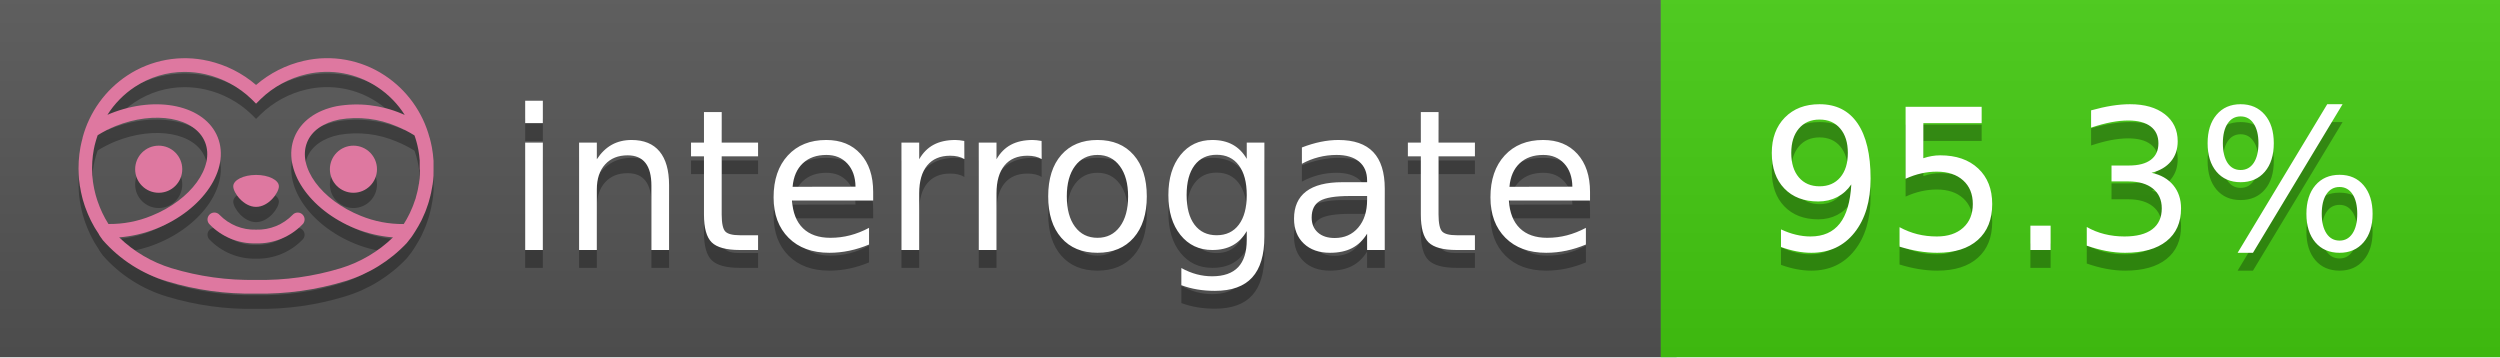
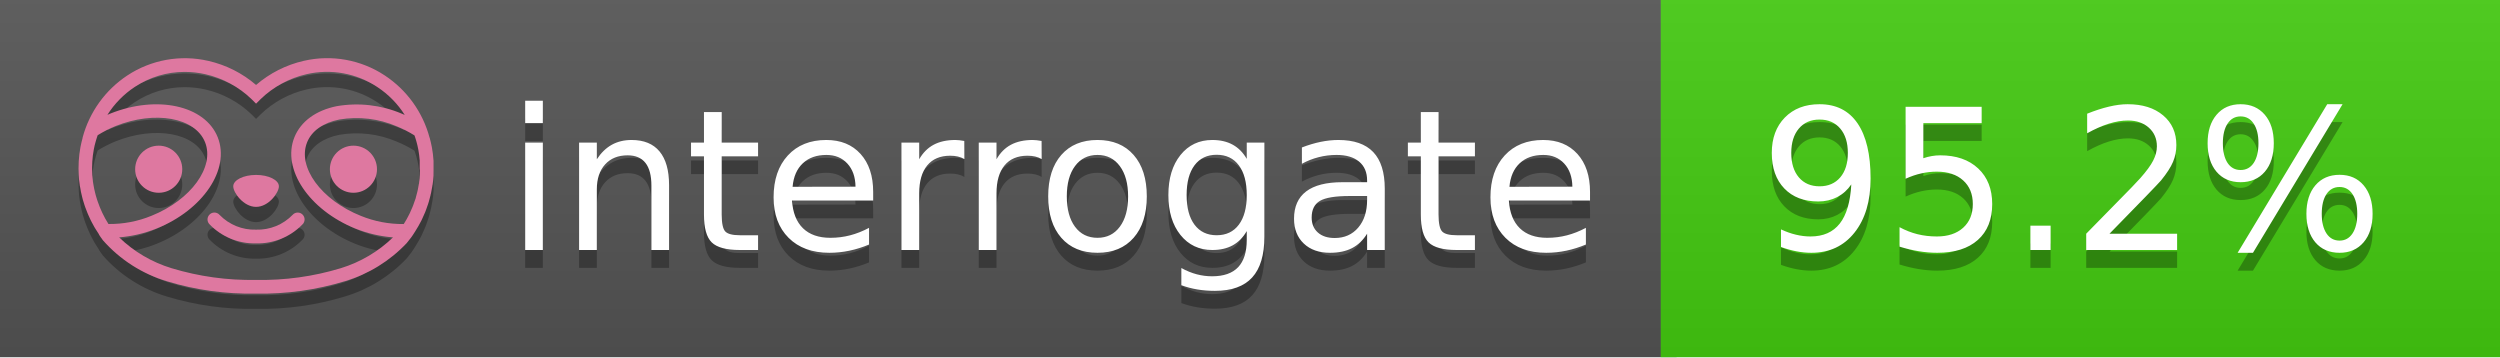
<svg xmlns="http://www.w3.org/2000/svg" width="140" height="20" viewBox="0 0 140 20" version="1.1" xml:space="preserve" style="fill-rule:evenodd;clip-rule:evenodd;stroke-linejoin:round;stroke-miterlimit:2;">
  <g transform="matrix(1,0,0,1,22,0)">
    <g id="backgrounds" transform="matrix(1.32789,0,0,1,-22.3892,0)">
      <rect x="0" y="0" width="71" height="20" style="fill:rgb(85,85,85);" />
    </g>
    <rect x="71" y="0" width="47" height="20" data-interrogate="color" style="fill:#4c1" />
    <g transform="matrix(1.19746,0,0,1,-22.3744,-4.85723e-16)">
      <rect x="0" y="0" width="118" height="20" style="fill:url(#_Linear1);" />
    </g>
  </g>
  <g fill="#fff" text-anchor="middle" font-family="DejaVu Sans,Verdana,Geneva,sans-serif" font-size="110">
    <text x="590" y="150" fill="#010101" fill-opacity=".3" transform="scale(.1)" textLength="610">interrogate</text>
    <text x="590" y="140" transform="scale(.1)" textLength="610">interrogate</text>
-     <text x="1160" y="150" fill="#010101" fill-opacity=".3" transform="scale(.1)" textLength="370" data-interrogate="result">95.3%</text>
-     <text x="1160" y="140" transform="scale(.1)" textLength="370" data-interrogate="result">95.3%</text>
+     <text x="1160" y="150" fill="#010101" fill-opacity=".3" transform="scale(.1)" textLength="370" data-interrogate="result">95.2%</text>
+     <text x="1160" y="140" transform="scale(.1)" textLength="370" data-interrogate="result">95.2%</text>
  </g>
  <g id="logo-shadow" transform="matrix(0.854876,0,0,0.854876,-6.73514,1.732)">
    <g transform="matrix(0.299012,0,0,0.299012,9.70229,-6.68582)">
      <path d="M50,64.25C52.76,64.25 55,61.13 55,59.75C55,58.37 52.76,57.25 50,57.25C47.24,57.25 45,58.37 45,59.75C45,61.13 47.24,64.25 50,64.25Z" style="fill:rgb(1,1,1);fill-opacity:0.3;fill-rule:nonzero;" />
    </g>
    <g transform="matrix(0.299012,0,0,0.299012,9.70229,-6.68582)">
      <path d="M88,49.05C86.506,43.475 83.018,38.638 78.2,35.46C72.969,32.002 66.539,30.844 60.43,32.26C56.576,33.145 52.995,34.958 50,37.54C46.998,34.958 43.411,33.149 39.55,32.27C33.441,30.853 27.011,32.011 21.78,35.47C16.97,38.652 13.489,43.489 12,49.06L12,49.13C11.82,49.79 11.66,50.46 11.53,51.13C11.146,53.207 11.021,55.323 11.16,57.43C11.16,58.03 11.26,58.63 11.34,59.23C11.34,59.51 11.43,59.79 11.48,60.07C11.53,60.35 11.58,60.68 11.64,60.98C11.7,61.28 11.8,61.69 11.89,62.05C11.98,62.41 11.99,62.47 12.05,62.68C12.16,63.07 12.28,63.46 12.41,63.84L12.58,64.34C12.72,64.74 12.88,65.14 13.04,65.53L13.23,65.98C13.403,66.373 13.583,66.767 13.77,67.16L13.99,67.59C14.19,67.97 14.39,68.35 14.61,68.73L14.87,69.15C15.1,69.52 15.33,69.89 15.58,70.26L15.58,70.32L15.99,70.93C16.14,71.14 16.29,71.36 16.45,71.57C20.206,75.83 25.086,78.95 30.53,80.57C36.839,82.48 43.41,83.385 50,83.25C56.599,83.374 63.177,82.456 69.49,80.53C74.644,78.978 79.303,76.102 83,72.19C83.34,71.78 83.65,71.35 84,70.92L84.18,70.66L84.33,70.44L84.41,70.32C84.55,70.12 84.67,69.9 84.81,69.7C85.07,69.3 85.32,68.89 85.55,68.48C85.78,68.07 86.02,67.65 86.23,67.22C86.31,67.05 86.39,66.88 86.47,66.7C86.67,66.28 86.85,65.87 87.03,65.44L87.23,64.92C87.397,64.487 87.55,64.05 87.69,63.61L87.85,63.09C87.98,62.64 88.1,62.19 88.21,61.74C88.21,61.57 88.3,61.39 88.33,61.22C88.43,60.75 88.52,60.22 88.6,59.79C88.6,59.64 88.66,59.49 88.68,59.33C88.77,58.71 88.84,58.08 88.88,57.45L88.88,54.17C88.817,53.164 88.693,52.162 88.51,51.17C88.38,50.5 88.23,49.84 88.05,49.17L88,49.05ZM85.89,56.44L85.89,57.23C85.89,57.78 85.79,58.32 85.72,58.86C85.72,59.01 85.72,59.15 85.65,59.3C85.59,59.7 85.51,60.11 85.43,60.51L85.32,60.99C85.23,61.38 85.12,61.77 85.01,62.16C85.01,62.31 84.93,62.46 84.88,62.6C84.74,63.04 84.59,63.47 84.42,63.9L84.27,64.28C84.1,64.71 83.91,65.14 83.71,65.56C83.51,65.98 83.43,66.12 83.28,66.4L83.01,66.91C82.83,67.223 82.643,67.537 82.45,67.85L82.35,68.01C79.121,68.047 75.918,67.434 72.93,66.21C64.27,62.74 59,55.52 61.18,50.11C62.18,47.6 64.7,45.82 68.26,45.11C72.489,44.395 76.835,44.908 80.78,46.59C82.141,47.144 83.453,47.813 84.7,48.59C84.76,48.76 84.82,48.93 84.88,49.1C84.94,49.27 85.05,49.63 85.12,49.9C85.28,50.5 85.44,51.1 85.55,51.73C85.691,52.507 85.792,53.292 85.85,54.08L85.85,55.89C85.85,56.12 85.91,56.25 85.91,56.45L85.89,56.44ZM17.66,68C16.668,66.435 15.869,64.756 15.28,63L15.17,62.68C15.06,62.35 14.96,62.01 14.87,61.68C14.823,61.493 14.777,61.31 14.73,61.13C14.66,60.84 14.59,60.55 14.53,60.27C14.47,59.99 14.43,59.72 14.38,59.44C14.33,59.16 14.3,59 14.27,58.78C14.2,58.27 14.15,57.78 14.11,57.23L14.11,57.03C14.008,55.236 14.122,53.437 14.45,51.67C14.56,51.06 14.71,50.46 14.88,49.87C14.96,49.59 15.04,49.32 15.13,49.05C15.22,48.78 15.24,48.72 15.3,48.55C16.548,47.774 17.859,47.105 19.22,46.55C27.86,43.09 36.65,44.67 38.82,50.08C40.99,55.49 35.73,62.74 27.09,66.2C24.101,67.431 20.893,68.043 17.66,68ZM68.57,77.68C62.554,79.508 56.287,80.376 50,80.25C43.737,80.37 37.495,79.506 31.5,77.69C27.185,76.38 23.243,74.062 20,70.93C22.815,70.706 25.58,70.055 28.2,69C38.37,64.92 44.39,56 41.6,49C38.81,42 28.27,39.72 18.1,43.8L17.43,44.09C18.973,41.648 21.019,39.561 23.43,37.97C26.671,35.824 30.473,34.68 34.36,34.68C35.884,34.681 37.404,34.852 38.89,35.19C42.694,36.049 46.191,37.935 49,40.64L50,41.64L51,40.64C53.797,37.937 57.279,36.049 61.07,35.18C66.402,33.947 72.014,34.968 76.57,38C78.98,39.588 81.026,41.671 82.57,44.11L81.9,43.82C77.409,41.921 72.464,41.355 67.66,42.19C63.08,43.12 59.79,45.54 58.39,49.02C55.6,55.97 61.62,64.94 71.79,69.02C74.414,70.07 77.182,70.714 80,70.93C76.776,74.05 72.859,76.363 68.57,77.68Z" style="fill:rgb(1,1,1);fill-opacity:0.3;fill-rule:nonzero;" />
    </g>
    <g transform="matrix(0.299012,0,0,0.299012,9.70229,-6.68582)">
      <circle cx="71.33" cy="56" r="5.16" style="fill:rgb(1,1,1);fill-opacity:0.3;" />
    </g>
    <g transform="matrix(0.299012,0,0,0.299012,9.70229,-6.68582)">
      <circle cx="28.67" cy="56" r="5.16" style="fill:rgb(1,1,1);fill-opacity:0.3;" />
    </g>
    <g transform="matrix(0.299012,0,0,0.299012,9.70229,-6.68582)">
      <path d="M58,66C55.912,68.161 53.003,69.339 50,69.24C46.997,69.339 44.088,68.161 42,66C41.714,65.677 41.302,65.491 40.87,65.491C40.042,65.491 39.361,66.172 39.361,67C39.361,67.368 39.496,67.724 39.74,68C42.403,70.804 46.134,72.35 50,72.25C53.862,72.347 57.59,70.802 60.25,68C60.495,67.725 60.63,67.369 60.63,67C60.63,66.174 59.951,65.495 59.125,65.495C58.695,65.495 58.285,65.679 58,66Z" style="fill:rgb(1,1,1);fill-opacity:0.3;fill-rule:nonzero;" />
    </g>
  </g>
  <g id="logo-pink" transform="matrix(0.854876,0,0,0.854876,-6.73514,0.877124)">
    <g transform="matrix(0.299012,0,0,0.299012,9.70229,-6.68582)">
      <path d="M50,64.25C52.76,64.25 55,61.13 55,59.75C55,58.37 52.76,57.25 50,57.25C47.24,57.25 45,58.37 45,59.75C45,61.13 47.24,64.25 50,64.25Z" style="fill:rgb(222,120,160);fill-rule:nonzero;" />
    </g>
    <g transform="matrix(0.299012,0,0,0.299012,9.70229,-6.68582)">
      <path d="M88,49.05C86.506,43.475 83.018,38.638 78.2,35.46C72.969,32.002 66.539,30.844 60.43,32.26C56.576,33.145 52.995,34.958 50,37.54C46.998,34.958 43.411,33.149 39.55,32.27C33.441,30.853 27.011,32.011 21.78,35.47C16.97,38.652 13.489,43.489 12,49.06L12,49.13C11.82,49.79 11.66,50.46 11.53,51.13C11.146,53.207 11.021,55.323 11.16,57.43C11.16,58.03 11.26,58.63 11.34,59.23C11.34,59.51 11.43,59.79 11.48,60.07C11.53,60.35 11.58,60.68 11.64,60.98C11.7,61.28 11.8,61.69 11.89,62.05C11.98,62.41 11.99,62.47 12.05,62.68C12.16,63.07 12.28,63.46 12.41,63.84L12.58,64.34C12.72,64.74 12.88,65.14 13.04,65.53L13.23,65.98C13.403,66.373 13.583,66.767 13.77,67.16L13.99,67.59C14.19,67.97 14.39,68.35 14.61,68.73L14.87,69.15C15.1,69.52 15.33,69.89 15.58,70.26L15.58,70.32L15.99,70.93C16.14,71.14 16.29,71.36 16.45,71.57C20.206,75.83 25.086,78.95 30.53,80.57C36.839,82.48 43.41,83.385 50,83.25C56.599,83.374 63.177,82.456 69.49,80.53C74.644,78.978 79.303,76.102 83,72.19C83.34,71.78 83.65,71.35 84,70.92L84.18,70.66L84.33,70.44L84.41,70.32C84.55,70.12 84.67,69.9 84.81,69.7C85.07,69.3 85.32,68.89 85.55,68.48C85.78,68.07 86.02,67.65 86.23,67.22C86.31,67.05 86.39,66.88 86.47,66.7C86.67,66.28 86.85,65.87 87.03,65.44L87.23,64.92C87.397,64.487 87.55,64.05 87.69,63.61L87.85,63.09C87.98,62.64 88.1,62.19 88.21,61.74C88.21,61.57 88.3,61.39 88.33,61.22C88.43,60.75 88.52,60.22 88.6,59.79C88.6,59.64 88.66,59.49 88.68,59.33C88.77,58.71 88.84,58.08 88.88,57.45L88.88,54.17C88.817,53.164 88.693,52.162 88.51,51.17C88.38,50.5 88.23,49.84 88.05,49.17L88,49.05ZM85.89,56.44L85.89,57.23C85.89,57.78 85.79,58.32 85.72,58.86C85.72,59.01 85.72,59.15 85.65,59.3C85.59,59.7 85.51,60.11 85.43,60.51L85.32,60.99C85.23,61.38 85.12,61.77 85.01,62.16C85.01,62.31 84.93,62.46 84.88,62.6C84.74,63.04 84.59,63.47 84.42,63.9L84.27,64.28C84.1,64.71 83.91,65.14 83.71,65.56C83.51,65.98 83.43,66.12 83.28,66.4L83.01,66.91C82.83,67.223 82.643,67.537 82.45,67.85L82.35,68.01C79.121,68.047 75.918,67.434 72.93,66.21C64.27,62.74 59,55.52 61.18,50.11C62.18,47.6 64.7,45.82 68.26,45.11C72.489,44.395 76.835,44.908 80.78,46.59C82.141,47.144 83.453,47.813 84.7,48.59C84.76,48.76 84.82,48.93 84.88,49.1C84.94,49.27 85.05,49.63 85.12,49.9C85.28,50.5 85.44,51.1 85.55,51.73C85.691,52.507 85.792,53.292 85.85,54.08L85.85,55.89C85.85,56.12 85.91,56.25 85.91,56.45L85.89,56.44ZM17.66,68C16.668,66.435 15.869,64.756 15.28,63L15.17,62.68C15.06,62.35 14.96,62.01 14.87,61.68C14.823,61.493 14.777,61.31 14.73,61.13C14.66,60.84 14.59,60.55 14.53,60.27C14.47,59.99 14.43,59.72 14.38,59.44C14.33,59.16 14.3,59 14.27,58.78C14.2,58.27 14.15,57.78 14.11,57.23L14.11,57.03C14.008,55.236 14.122,53.437 14.45,51.67C14.56,51.06 14.71,50.46 14.88,49.87C14.96,49.59 15.04,49.32 15.13,49.05C15.22,48.78 15.24,48.72 15.3,48.55C16.548,47.774 17.859,47.105 19.22,46.55C27.86,43.09 36.65,44.67 38.82,50.08C40.99,55.49 35.73,62.74 27.09,66.2C24.101,67.431 20.893,68.043 17.66,68ZM68.57,77.68C62.554,79.508 56.287,80.376 50,80.25C43.737,80.37 37.495,79.506 31.5,77.69C27.185,76.38 23.243,74.062 20,70.93C22.815,70.706 25.58,70.055 28.2,69C38.37,64.92 44.39,56 41.6,49C38.81,42 28.27,39.72 18.1,43.8L17.43,44.09C18.973,41.648 21.019,39.561 23.43,37.97C26.671,35.824 30.473,34.68 34.36,34.68C35.884,34.681 37.404,34.852 38.89,35.19C42.694,36.049 46.191,37.935 49,40.64L50,41.64L51,40.64C53.797,37.937 57.279,36.049 61.07,35.18C66.402,33.947 72.014,34.968 76.57,38C78.98,39.588 81.026,41.671 82.57,44.11L81.9,43.82C77.409,41.921 72.464,41.355 67.66,42.19C63.08,43.12 59.79,45.54 58.39,49.02C55.6,55.97 61.62,64.94 71.79,69.02C74.414,70.07 77.182,70.714 80,70.93C76.776,74.05 72.859,76.363 68.57,77.68Z" style="fill:rgb(222,120,160);fill-rule:nonzero;" />
    </g>
    <g transform="matrix(0.299012,0,0,0.299012,9.70229,-6.68582)">
      <circle cx="71.33" cy="56" r="5.16" style="fill:rgb(222,120,160);" />
    </g>
    <g transform="matrix(0.299012,0,0,0.299012,9.70229,-6.68582)">
      <circle cx="28.67" cy="56" r="5.16" style="fill:rgb(222,120,160);" />
    </g>
    <g transform="matrix(0.299012,0,0,0.299012,9.70229,-6.68582)">
      <path d="M58,66C55.912,68.161 53.003,69.339 50,69.24C46.997,69.339 44.088,68.161 42,66C41.714,65.677 41.302,65.491 40.87,65.491C40.042,65.491 39.361,66.172 39.361,67C39.361,67.368 39.496,67.724 39.74,68C42.403,70.804 46.134,72.35 50,72.25C53.862,72.347 57.59,70.802 60.25,68C60.495,67.725 60.63,67.369 60.63,67C60.63,66.174 59.951,65.495 59.125,65.495C58.695,65.495 58.285,65.679 58,66Z" style="fill:rgb(222,120,160);fill-rule:nonzero;" />
    </g>
  </g>
  <defs>
    <linearGradient id="_Linear1" x1="0" y1="0" x2="1" y2="0" gradientUnits="userSpaceOnUse" gradientTransform="matrix(1.22465e-15,20,-20,1.22465e-15,0,0)">
      <stop offset="0" style="stop-color:rgb(187,187,187);stop-opacity:0.1" />
      <stop offset="1" style="stop-color:black;stop-opacity:0.1" />
    </linearGradient>
  </defs>
</svg>
